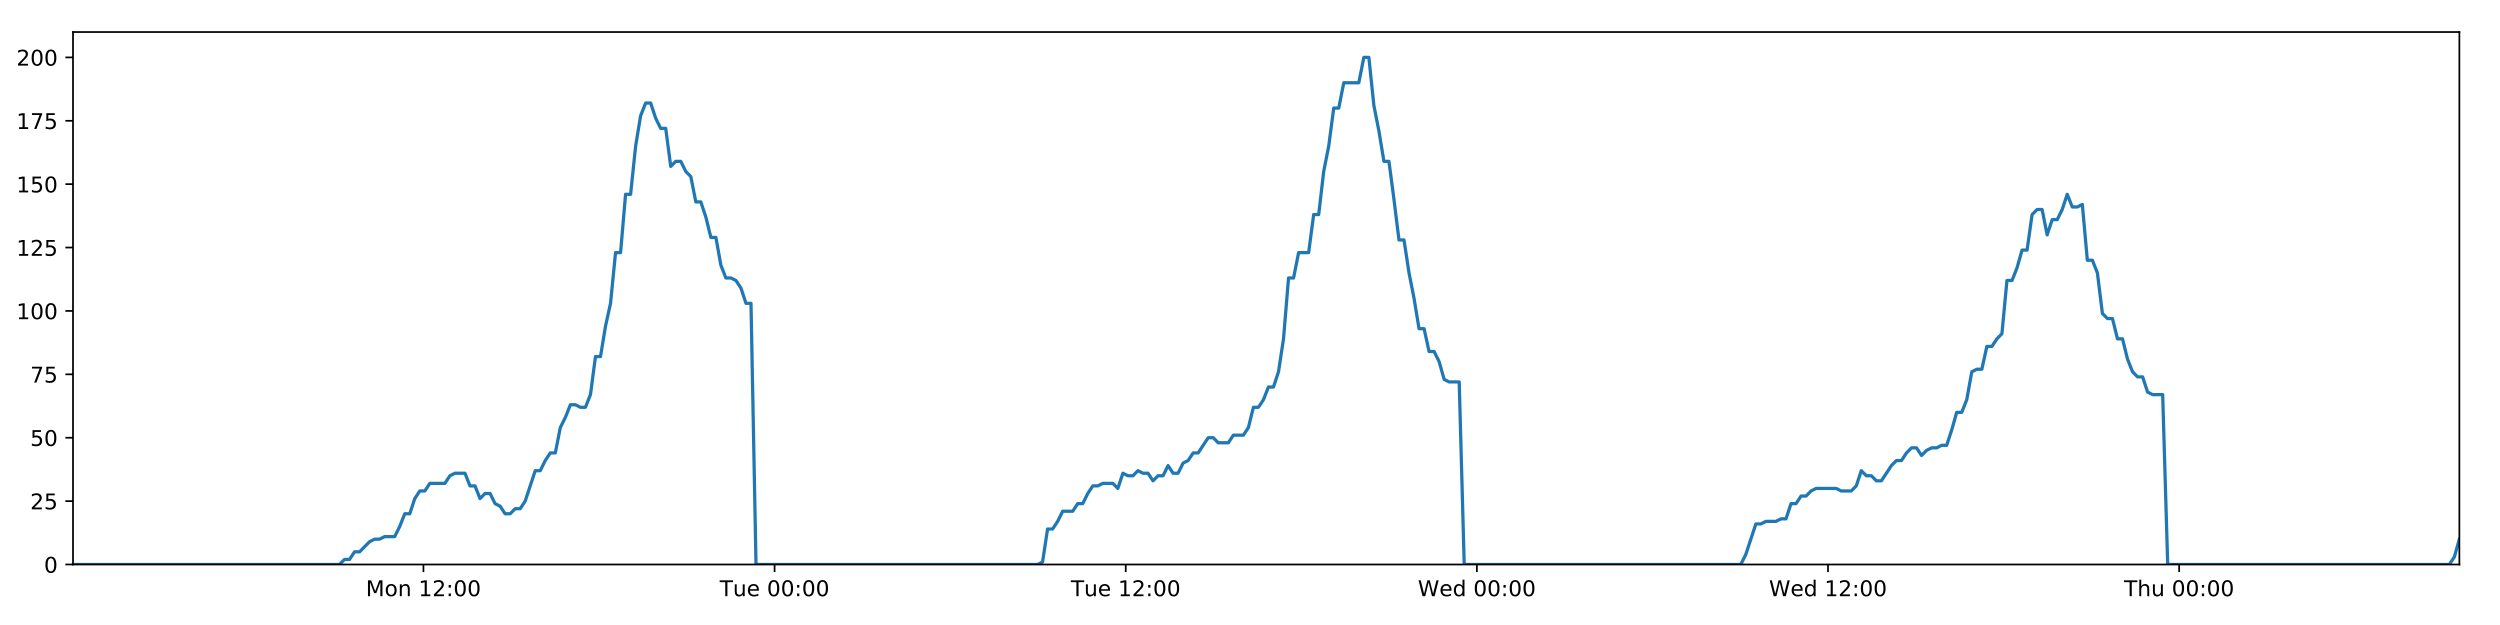
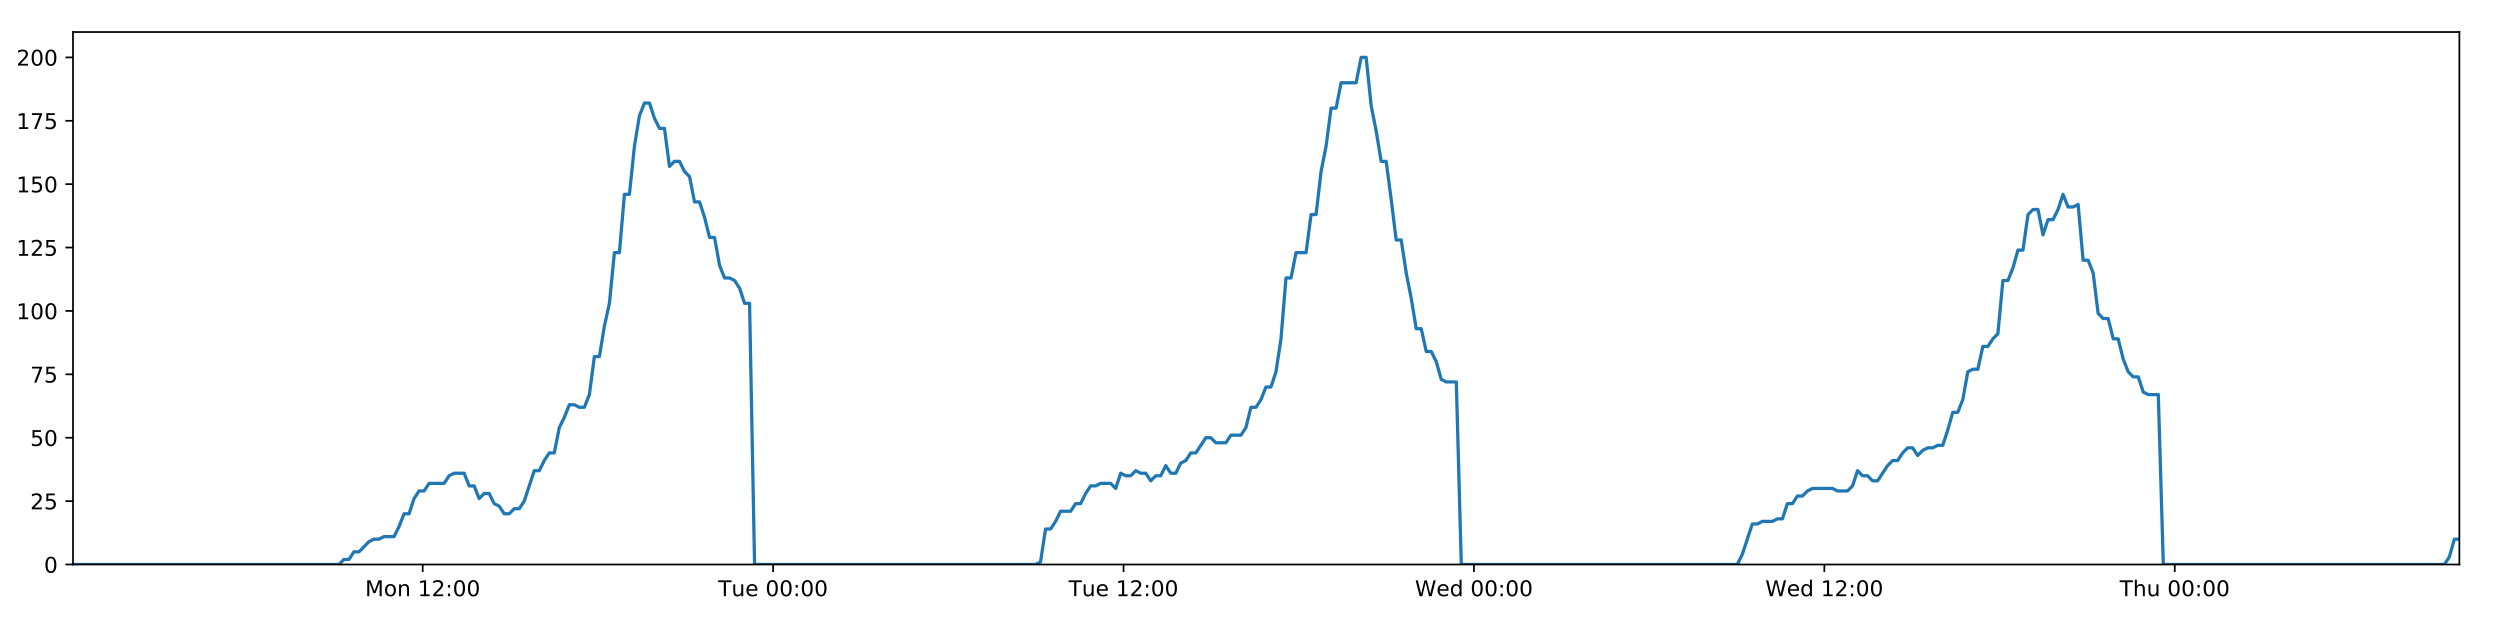
<svg xmlns="http://www.w3.org/2000/svg" xmlns:xlink="http://www.w3.org/1999/xlink" height="288pt" version="1.1" viewBox="0 0 1152 288" width="1152pt">
  <defs>
    <style type="text/css">
*{stroke-linecap:butt;stroke-linejoin:round;}
  </style>
  </defs>
  <g id="figure_1">
    <g id="patch_1">
      <path d="M 0 288  L 1152 288  L 1152 0  L 0 0  z " style="fill:#ffffff;" />
    </g>
    <g id="axes_1">
      <g id="patch_2">
        <path d="M 33.64 260.12  L 1133.28 260.12  L 1133.28 14.76  L 33.64 14.76  z " style="fill:#ffffff;" />
      </g>
      <g id="matplotlib.axis_1">
        <g id="xtick_1">
          <g id="line2d_1">
            <defs>
-               <path d="M 0 0  L 0 3.5  " id="m00badd3211" style="stroke:#000000;stroke-width:0.8;" />
-             </defs>
-             <g>
-               <use style="stroke:#000000;stroke-width:0.8;" x="195.12" xlink:href="#m00badd3211" y="260.12" />
+               <path d="M 0 0  L 0 3.5  " id="med8daaebae" style="stroke:#000000;stroke-width:0.8;" />
+             </defs>
+             <g>
+               <use style="stroke:#000000;stroke-width:0.8;" x="194.781" xlink:href="#med8daaebae" y="260.12" />
            </g>
          </g>
          <g id="text_1">
            <defs>
              <path d="M 9.812 72.906  L 24.516 72.906  L 43.109 23.297  L 61.812 72.906  L 76.516 72.906  L 76.516 0  L 66.891 0  L 66.891 64.016  L 48.094 14.016  L 38.188 14.016  L 19.391 64.016  L 19.391 0  L 9.812 0  z " id="DejaVuSans-77" />
              <path d="M 30.609 48.391  Q 23.391 48.391 19.188 42.75  Q 14.984 37.109 14.984 27.297  Q 14.984 17.484 19.156 11.844  Q 23.344 6.203 30.609 6.203  Q 37.797 6.203 41.984 11.859  Q 46.188 17.531 46.188 27.297  Q 46.188 37.016 41.984 42.703  Q 37.797 48.391 30.609 48.391  z M 30.609 56  Q 42.328 56 49.016 48.375  Q 55.719 40.766 55.719 27.297  Q 55.719 13.875 49.016 6.219  Q 42.328 -1.422 30.609 -1.422  Q 18.844 -1.422 12.172 6.219  Q 5.516 13.875 5.516 27.297  Q 5.516 40.766 12.172 48.375  Q 18.844 56 30.609 56  z " id="DejaVuSans-111" />
              <path d="M 54.891 33.016  L 54.891 0  L 45.906 0  L 45.906 32.719  Q 45.906 40.484 42.875 44.328  Q 39.844 48.188 33.797 48.188  Q 26.516 48.188 22.312 43.547  Q 18.109 38.922 18.109 30.906  L 18.109 0  L 9.078 0  L 9.078 54.688  L 18.109 54.688  L 18.109 46.188  Q 21.344 51.125 25.703 53.562  Q 30.078 56 35.797 56  Q 45.219 56 50.047 50.172  Q 54.891 44.344 54.891 33.016  z " id="DejaVuSans-110" />
              <path id="DejaVuSans-32" />
              <path d="M 12.406 8.297  L 28.516 8.297  L 28.516 63.922  L 10.984 60.406  L 10.984 69.391  L 28.422 72.906  L 38.281 72.906  L 38.281 8.297  L 54.391 8.297  L 54.391 0  L 12.406 0  z " id="DejaVuSans-49" />
              <path d="M 19.188 8.297  L 53.609 8.297  L 53.609 0  L 7.328 0  L 7.328 8.297  Q 12.938 14.109 22.625 23.891  Q 32.328 33.688 34.812 36.531  Q 39.547 41.844 41.422 45.531  Q 43.312 49.219 43.312 52.781  Q 43.312 58.594 39.234 62.25  Q 35.156 65.922 28.609 65.922  Q 23.969 65.922 18.812 64.312  Q 13.672 62.703 7.812 59.422  L 7.812 69.391  Q 13.766 71.781 18.938 73  Q 24.125 74.219 28.422 74.219  Q 39.75 74.219 46.484 68.547  Q 53.219 62.891 53.219 53.422  Q 53.219 48.922 51.531 44.891  Q 49.859 40.875 45.406 35.406  Q 44.188 33.984 37.641 27.219  Q 31.109 20.453 19.188 8.297  z " id="DejaVuSans-50" />
              <path d="M 11.719 12.406  L 22.016 12.406  L 22.016 0  L 11.719 0  z M 11.719 51.703  L 22.016 51.703  L 22.016 39.312  L 11.719 39.312  z " id="DejaVuSans-58" />
              <path d="M 31.781 66.406  Q 24.172 66.406 20.328 58.906  Q 16.5 51.422 16.5 36.375  Q 16.5 21.391 20.328 13.891  Q 24.172 6.391 31.781 6.391  Q 39.453 6.391 43.281 13.891  Q 47.125 21.391 47.125 36.375  Q 47.125 51.422 43.281 58.906  Q 39.453 66.406 31.781 66.406  z M 31.781 74.219  Q 44.047 74.219 50.516 64.516  Q 56.984 54.828 56.984 36.375  Q 56.984 17.969 50.516 8.266  Q 44.047 -1.422 31.781 -1.422  Q 19.531 -1.422 13.062 8.266  Q 6.594 17.969 6.594 36.375  Q 6.594 54.828 13.062 64.516  Q 19.531 74.219 31.781 74.219  z " id="DejaVuSans-48" />
            </defs>
-             <g transform="translate(168.5791 274.7184)scale(0.1 -0.1)">
+             <g transform="translate(168.2405 274.7184)scale(0.1 -0.1)">
              <use xlink:href="#DejaVuSans-77" />
              <use x="86.279" xlink:href="#DejaVuSans-111" />
              <use x="147.461" xlink:href="#DejaVuSans-110" />
              <use x="210.84" xlink:href="#DejaVuSans-32" />
              <use x="242.627" xlink:href="#DejaVuSans-49" />
              <use x="306.25" xlink:href="#DejaVuSans-50" />
              <use x="369.873" xlink:href="#DejaVuSans-58" />
              <use x="403.564" xlink:href="#DejaVuSans-48" />
              <use x="467.188" xlink:href="#DejaVuSans-48" />
            </g>
          </g>
        </g>
        <g id="xtick_2">
          <g id="line2d_2">
            <g>
-               <use style="stroke:#000000;stroke-width:0.8;" x="356.927" xlink:href="#m00badd3211" y="260.12" />
+               <use style="stroke:#000000;stroke-width:0.8;" x="356.25" xlink:href="#med8daaebae" y="260.12" />
            </g>
          </g>
          <g id="text_2">
            <defs>
              <path d="M -0.297 72.906  L 61.375 72.906  L 61.375 64.594  L 35.5 64.594  L 35.5 0  L 25.594 0  L 25.594 64.594  L -0.297 64.594  z " id="DejaVuSans-84" />
              <path d="M 8.5 21.578  L 8.5 54.688  L 17.484 54.688  L 17.484 21.922  Q 17.484 14.156 20.5 10.266  Q 23.531 6.391 29.594 6.391  Q 36.859 6.391 41.078 11.031  Q 45.312 15.672 45.312 23.688  L 45.312 54.688  L 54.297 54.688  L 54.297 0  L 45.312 0  L 45.312 8.406  Q 42.047 3.422 37.719 1  Q 33.406 -1.422 27.688 -1.422  Q 18.266 -1.422 13.375 4.438  Q 8.5 10.297 8.5 21.578  z M 31.109 56  z " id="DejaVuSans-117" />
              <path d="M 56.203 29.594  L 56.203 25.203  L 14.891 25.203  Q 15.484 15.922 20.484 11.062  Q 25.484 6.203 34.422 6.203  Q 39.594 6.203 44.453 7.469  Q 49.312 8.734 54.109 11.281  L 54.109 2.781  Q 49.266 0.734 44.188 -0.344  Q 39.109 -1.422 33.891 -1.422  Q 20.797 -1.422 13.156 6.188  Q 5.516 13.812 5.516 26.812  Q 5.516 40.234 12.766 48.109  Q 20.016 56 32.328 56  Q 43.359 56 49.781 48.891  Q 56.203 41.797 56.203 29.594  z M 47.219 32.234  Q 47.125 39.594 43.094 43.984  Q 39.062 48.391 32.422 48.391  Q 24.906 48.391 20.391 44.141  Q 15.875 39.891 15.188 32.172  z " id="DejaVuSans-101" />
            </defs>
-             <g transform="translate(331.6415 274.7184)scale(0.1 -0.1)">
+             <g transform="translate(330.9636 274.7184)scale(0.1 -0.1)">
              <use xlink:href="#DejaVuSans-84" />
              <use x="60.85" xlink:href="#DejaVuSans-117" />
              <use x="124.229" xlink:href="#DejaVuSans-101" />
              <use x="185.752" xlink:href="#DejaVuSans-32" />
              <use x="217.539" xlink:href="#DejaVuSans-48" />
              <use x="281.162" xlink:href="#DejaVuSans-48" />
              <use x="344.785" xlink:href="#DejaVuSans-58" />
              <use x="378.477" xlink:href="#DejaVuSans-48" />
              <use x="442.1" xlink:href="#DejaVuSans-48" />
            </g>
          </g>
        </g>
        <g id="xtick_3">
          <g id="line2d_3">
            <g>
-               <use style="stroke:#000000;stroke-width:0.8;" x="518.735" xlink:href="#m00badd3211" y="260.12" />
+               <use style="stroke:#000000;stroke-width:0.8;" x="517.718" xlink:href="#med8daaebae" y="260.12" />
            </g>
          </g>
          <g id="text_3">
-             <g transform="translate(493.4492 274.7184)scale(0.1 -0.1)">
+             <g transform="translate(492.432 274.7184)scale(0.1 -0.1)">
              <use xlink:href="#DejaVuSans-84" />
              <use x="60.85" xlink:href="#DejaVuSans-117" />
              <use x="124.229" xlink:href="#DejaVuSans-101" />
              <use x="185.752" xlink:href="#DejaVuSans-32" />
              <use x="217.539" xlink:href="#DejaVuSans-49" />
              <use x="281.162" xlink:href="#DejaVuSans-50" />
              <use x="344.785" xlink:href="#DejaVuSans-58" />
              <use x="378.477" xlink:href="#DejaVuSans-48" />
              <use x="442.1" xlink:href="#DejaVuSans-48" />
            </g>
          </g>
        </g>
        <g id="xtick_4">
          <g id="line2d_4">
            <g>
-               <use style="stroke:#000000;stroke-width:0.8;" x="680.543" xlink:href="#m00badd3211" y="260.12" />
+               <use style="stroke:#000000;stroke-width:0.8;" x="679.186" xlink:href="#med8daaebae" y="260.12" />
            </g>
          </g>
          <g id="text_4">
            <defs>
              <path d="M 3.328 72.906  L 13.281 72.906  L 28.609 11.281  L 43.891 72.906  L 54.984 72.906  L 70.312 11.281  L 85.594 72.906  L 95.609 72.906  L 77.297 0  L 64.891 0  L 49.516 63.281  L 33.984 0  L 21.578 0  z " id="DejaVuSans-87" />
              <path d="M 45.406 46.391  L 45.406 75.984  L 54.391 75.984  L 54.391 0  L 45.406 0  L 45.406 8.203  Q 42.578 3.328 38.25 0.953  Q 33.938 -1.422 27.875 -1.422  Q 17.969 -1.422 11.734 6.484  Q 5.516 14.406 5.516 27.297  Q 5.516 40.188 11.734 48.094  Q 17.969 56 27.875 56  Q 33.938 56 38.25 53.625  Q 42.578 51.266 45.406 46.391  z M 14.797 27.297  Q 14.797 17.391 18.875 11.75  Q 22.953 6.109 30.078 6.109  Q 37.203 6.109 41.297 11.75  Q 45.406 17.391 45.406 27.297  Q 45.406 37.203 41.297 42.844  Q 37.203 48.484 30.078 48.484  Q 22.953 48.484 18.875 42.844  Q 14.797 37.203 14.797 27.297  z " id="DejaVuSans-100" />
            </defs>
-             <g transform="translate(653.3539 274.7184)scale(0.1 -0.1)">
+             <g transform="translate(651.9973 274.7184)scale(0.1 -0.1)">
              <use xlink:href="#DejaVuSans-87" />
              <use x="98.799" xlink:href="#DejaVuSans-101" />
              <use x="160.322" xlink:href="#DejaVuSans-100" />
              <use x="223.799" xlink:href="#DejaVuSans-32" />
              <use x="255.586" xlink:href="#DejaVuSans-48" />
              <use x="319.209" xlink:href="#DejaVuSans-48" />
              <use x="382.832" xlink:href="#DejaVuSans-58" />
              <use x="416.523" xlink:href="#DejaVuSans-48" />
              <use x="480.146" xlink:href="#DejaVuSans-48" />
            </g>
          </g>
        </g>
        <g id="xtick_5">
          <g id="line2d_5">
            <g>
-               <use style="stroke:#000000;stroke-width:0.8;" x="842.351" xlink:href="#m00badd3211" y="260.12" />
+               <use style="stroke:#000000;stroke-width:0.8;" x="840.655" xlink:href="#med8daaebae" y="260.12" />
            </g>
          </g>
          <g id="text_5">
-             <g transform="translate(815.1616 274.7184)scale(0.1 -0.1)">
+             <g transform="translate(813.4657 274.7184)scale(0.1 -0.1)">
              <use xlink:href="#DejaVuSans-87" />
              <use x="98.799" xlink:href="#DejaVuSans-101" />
              <use x="160.322" xlink:href="#DejaVuSans-100" />
              <use x="223.799" xlink:href="#DejaVuSans-32" />
              <use x="255.586" xlink:href="#DejaVuSans-49" />
              <use x="319.209" xlink:href="#DejaVuSans-50" />
              <use x="382.832" xlink:href="#DejaVuSans-58" />
              <use x="416.523" xlink:href="#DejaVuSans-48" />
              <use x="480.146" xlink:href="#DejaVuSans-48" />
            </g>
          </g>
        </g>
        <g id="xtick_6">
          <g id="line2d_6">
            <g>
-               <use style="stroke:#000000;stroke-width:0.8;" x="1004.158" xlink:href="#m00badd3211" y="260.12" />
+               <use style="stroke:#000000;stroke-width:0.8;" x="1002.123" xlink:href="#med8daaebae" y="260.12" />
            </g>
          </g>
          <g id="text_6">
            <defs>
              <path d="M 54.891 33.016  L 54.891 0  L 45.906 0  L 45.906 32.719  Q 45.906 40.484 42.875 44.328  Q 39.844 48.188 33.797 48.188  Q 26.516 48.188 22.312 43.547  Q 18.109 38.922 18.109 30.906  L 18.109 0  L 9.078 0  L 9.078 75.984  L 18.109 75.984  L 18.109 46.188  Q 21.344 51.125 25.703 53.562  Q 30.078 56 35.797 56  Q 45.219 56 50.047 50.172  Q 54.891 44.344 54.891 33.016  z " id="DejaVuSans-104" />
            </defs>
-             <g transform="translate(978.7685 274.7184)scale(0.1 -0.1)">
+             <g transform="translate(976.7333 274.7184)scale(0.1 -0.1)">
              <use xlink:href="#DejaVuSans-84" />
              <use x="61.084" xlink:href="#DejaVuSans-104" />
              <use x="124.463" xlink:href="#DejaVuSans-117" />
              <use x="187.842" xlink:href="#DejaVuSans-32" />
              <use x="219.629" xlink:href="#DejaVuSans-48" />
              <use x="283.252" xlink:href="#DejaVuSans-48" />
              <use x="346.875" xlink:href="#DejaVuSans-58" />
              <use x="380.566" xlink:href="#DejaVuSans-48" />
              <use x="444.189" xlink:href="#DejaVuSans-48" />
            </g>
          </g>
        </g>
      </g>
      <g id="matplotlib.axis_2">
        <g id="ytick_1">
          <g id="line2d_7">
            <defs>
-               <path d="M 0 0  L -3.5 0  " id="m3d25b4b4c2" style="stroke:#000000;stroke-width:0.8;" />
-             </defs>
-             <g>
-               <use style="stroke:#000000;stroke-width:0.8;" x="33.64" xlink:href="#m3d25b4b4c2" y="260.12" />
+               <path d="M 0 0  L -3.5 0  " id="m9ca6d13f83" style="stroke:#000000;stroke-width:0.8;" />
+             </defs>
+             <g>
+               <use style="stroke:#000000;stroke-width:0.8;" x="33.64" xlink:href="#m9ca6d13f83" y="260.12" />
            </g>
          </g>
          <g id="text_7">
            <g transform="translate(20.2775 263.9192)scale(0.1 -0.1)">
              <use xlink:href="#DejaVuSans-48" />
            </g>
          </g>
        </g>
        <g id="ytick_2">
          <g id="line2d_8">
            <g>
-               <use style="stroke:#000000;stroke-width:0.8;" x="33.64" xlink:href="#m3d25b4b4c2" y="230.91" />
+               <use style="stroke:#000000;stroke-width:0.8;" x="33.64" xlink:href="#m9ca6d13f83" y="230.91" />
            </g>
          </g>
          <g id="text_8">
            <defs>
              <path d="M 10.797 72.906  L 49.516 72.906  L 49.516 64.594  L 19.828 64.594  L 19.828 46.734  Q 21.969 47.469 24.109 47.828  Q 26.266 48.188 28.422 48.188  Q 40.625 48.188 47.75 41.5  Q 54.891 34.812 54.891 23.391  Q 54.891 11.625 47.562 5.094  Q 40.234 -1.422 26.906 -1.422  Q 22.312 -1.422 17.547 -0.641  Q 12.797 0.141 7.719 1.703  L 7.719 11.625  Q 12.109 9.234 16.797 8.062  Q 21.484 6.891 26.703 6.891  Q 35.156 6.891 40.078 11.328  Q 45.016 15.766 45.016 23.391  Q 45.016 31 40.078 35.438  Q 35.156 39.891 26.703 39.891  Q 22.75 39.891 18.812 39.016  Q 14.891 38.141 10.797 36.281  z " id="DejaVuSans-53" />
            </defs>
            <g transform="translate(13.915 234.7097)scale(0.1 -0.1)">
              <use xlink:href="#DejaVuSans-50" />
              <use x="63.623" xlink:href="#DejaVuSans-53" />
            </g>
          </g>
        </g>
        <g id="ytick_3">
          <g id="line2d_9">
            <g>
-               <use style="stroke:#000000;stroke-width:0.8;" x="33.64" xlink:href="#m3d25b4b4c2" y="201.701" />
+               <use style="stroke:#000000;stroke-width:0.8;" x="33.64" xlink:href="#m9ca6d13f83" y="201.701" />
            </g>
          </g>
          <g id="text_9">
            <g transform="translate(13.915 205.5002)scale(0.1 -0.1)">
              <use xlink:href="#DejaVuSans-53" />
              <use x="63.623" xlink:href="#DejaVuSans-48" />
            </g>
          </g>
        </g>
        <g id="ytick_4">
          <g id="line2d_10">
            <g>
-               <use style="stroke:#000000;stroke-width:0.8;" x="33.64" xlink:href="#m3d25b4b4c2" y="172.491" />
+               <use style="stroke:#000000;stroke-width:0.8;" x="33.64" xlink:href="#m9ca6d13f83" y="172.491" />
            </g>
          </g>
          <g id="text_10">
            <defs>
              <path d="M 8.203 72.906  L 55.078 72.906  L 55.078 68.703  L 28.609 0  L 18.312 0  L 43.219 64.594  L 8.203 64.594  z " id="DejaVuSans-55" />
            </defs>
            <g transform="translate(13.915 176.2906)scale(0.1 -0.1)">
              <use xlink:href="#DejaVuSans-55" />
              <use x="63.623" xlink:href="#DejaVuSans-53" />
            </g>
          </g>
        </g>
        <g id="ytick_5">
          <g id="line2d_11">
            <g>
-               <use style="stroke:#000000;stroke-width:0.8;" x="33.64" xlink:href="#m3d25b4b4c2" y="143.282" />
+               <use style="stroke:#000000;stroke-width:0.8;" x="33.64" xlink:href="#m9ca6d13f83" y="143.282" />
            </g>
          </g>
          <g id="text_11">
            <g transform="translate(7.5525 147.0811)scale(0.1 -0.1)">
              <use xlink:href="#DejaVuSans-49" />
              <use x="63.623" xlink:href="#DejaVuSans-48" />
              <use x="127.246" xlink:href="#DejaVuSans-48" />
            </g>
          </g>
        </g>
        <g id="ytick_6">
          <g id="line2d_12">
            <g>
-               <use style="stroke:#000000;stroke-width:0.8;" x="33.64" xlink:href="#m3d25b4b4c2" y="114.072" />
+               <use style="stroke:#000000;stroke-width:0.8;" x="33.64" xlink:href="#m9ca6d13f83" y="114.072" />
            </g>
          </g>
          <g id="text_12">
            <g transform="translate(7.5525 117.8716)scale(0.1 -0.1)">
              <use xlink:href="#DejaVuSans-49" />
              <use x="63.623" xlink:href="#DejaVuSans-50" />
              <use x="127.246" xlink:href="#DejaVuSans-53" />
            </g>
          </g>
        </g>
        <g id="ytick_7">
          <g id="line2d_13">
            <g>
-               <use style="stroke:#000000;stroke-width:0.8;" x="33.64" xlink:href="#m3d25b4b4c2" y="84.863" />
+               <use style="stroke:#000000;stroke-width:0.8;" x="33.64" xlink:href="#m9ca6d13f83" y="84.863" />
            </g>
          </g>
          <g id="text_13">
            <g transform="translate(7.5525 88.66208)scale(0.1 -0.1)">
              <use xlink:href="#DejaVuSans-49" />
              <use x="63.623" xlink:href="#DejaVuSans-53" />
              <use x="127.246" xlink:href="#DejaVuSans-48" />
            </g>
          </g>
        </g>
        <g id="ytick_8">
          <g id="line2d_14">
            <g>
-               <use style="stroke:#000000;stroke-width:0.8;" x="33.64" xlink:href="#m3d25b4b4c2" y="55.653" />
+               <use style="stroke:#000000;stroke-width:0.8;" x="33.64" xlink:href="#m9ca6d13f83" y="55.653" />
            </g>
          </g>
          <g id="text_14">
            <g transform="translate(7.5525 59.45255)scale(0.1 -0.1)">
              <use xlink:href="#DejaVuSans-49" />
              <use x="63.623" xlink:href="#DejaVuSans-55" />
              <use x="127.246" xlink:href="#DejaVuSans-53" />
            </g>
          </g>
        </g>
        <g id="ytick_9">
          <g id="line2d_15">
            <g>
-               <use style="stroke:#000000;stroke-width:0.8;" x="33.64" xlink:href="#m3d25b4b4c2" y="26.444" />
+               <use style="stroke:#000000;stroke-width:0.8;" x="33.64" xlink:href="#m9ca6d13f83" y="26.444" />
            </g>
          </g>
          <g id="text_15">
            <g transform="translate(7.5525 30.24303)scale(0.1 -0.1)">
              <use xlink:href="#DejaVuSans-50" />
              <use x="63.623" xlink:href="#DejaVuSans-48" />
              <use x="127.246" xlink:href="#DejaVuSans-48" />
            </g>
          </g>
        </g>
      </g>
      <g id="line2d_16">
-         <path clip-path="url(#p68c3a4468c)" d="M 33.64 260.12  L 156.433 260.12  L 158.747 257.783  L 161.062 257.783  L 163.377 254.278  L 165.692 254.278  L 170.317 249.605  L 172.631 248.436  L 174.942 248.436  L 177.254 247.268  L 181.88 247.268  L 184.193 242.594  L 186.506 236.752  L 188.818 236.752  L 191.131 229.742  L 193.447 226.237  L 195.759 226.237  L 198.072 222.732  L 205.008 222.732  L 207.32 219.227  L 209.631 218.058  L 214.257 218.058  L 216.569 223.9  L 218.881 223.9  L 221.196 229.742  L 223.508 227.405  L 225.821 227.405  L 228.133 232.079  L 230.445 233.247  L 232.758 236.752  L 235.071 236.752  L 237.386 234.416  L 239.696 234.416  L 242.009 230.91  L 246.631 216.89  L 248.941 216.89  L 251.253 212.216  L 253.566 208.711  L 255.881 208.711  L 258.192 197.027  L 260.514 192.354  L 262.834 186.512  L 265.145 186.512  L 267.458 187.68  L 269.77 187.68  L 272.082 181.838  L 274.395 164.313  L 276.705 164.313  L 279.018 150.292  L 281.331 139.777  L 283.644 116.409  L 285.956 116.409  L 288.267 89.536  L 290.582 89.536  L 292.893 67.337  L 295.204 53.317  L 297.515 47.475  L 299.826 47.475  L 302.137 54.485  L 304.448 59.158  L 306.76 59.158  L 309.074 76.684  L 311.384 74.347  L 313.699 74.347  L 316.013 79.021  L 318.323 81.358  L 320.638 93.042  L 322.948 93.042  L 325.259 100.052  L 327.57 109.399  L 329.88 109.399  L 332.192 122.251  L 334.503 128.093  L 336.818 128.093  L 339.127 129.261  L 341.439 132.766  L 343.75 139.777  L 346.059 139.777  L 348.368 260.12  L 478.135 260.12  L 480.409 258.952  L 482.727 243.763  L 485.044 243.763  L 487.36 240.258  L 489.672 235.584  L 494.304 235.584  L 496.616 232.079  L 498.928 232.079  L 501.24 227.405  L 503.553 223.9  L 505.863 223.9  L 508.178 222.732  L 512.8 222.732  L 515.112 225.069  L 517.429 218.058  L 519.745 219.227  L 522.055 219.227  L 524.367 216.89  L 526.68 218.058  L 528.993 218.058  L 531.304 221.563  L 533.615 219.227  L 535.927 219.227  L 538.242 214.553  L 540.552 218.058  L 542.862 218.058  L 545.173 213.385  L 547.488 212.216  L 549.804 208.711  L 552.117 208.711  L 556.739 201.701  L 559.054 201.701  L 561.369 204.038  L 566.007 204.038  L 568.317 200.533  L 572.943 200.533  L 575.259 197.027  L 577.571 187.68  L 579.882 187.68  L 582.192 184.175  L 584.504 178.333  L 586.816 178.333  L 589.132 171.323  L 591.444 156.134  L 593.757 128.093  L 596.075 128.093  L 598.396 116.409  L 603.019 116.409  L 605.338 98.883  L 607.65 98.883  L 609.961 79.021  L 612.272 67.337  L 614.583 49.811  L 616.894 49.811  L 619.208 38.128  L 626.141 38.128  L 628.457 26.444  L 630.773 26.444  L 633.084 48.643  L 635.396 60.327  L 637.707 74.347  L 640.023 74.347  L 642.334 91.873  L 644.645 110.567  L 646.962 110.567  L 649.273 125.756  L 651.584 137.44  L 653.895 151.461  L 656.212 151.461  L 658.523 161.976  L 660.836 161.976  L 663.154 166.65  L 665.464 174.828  L 667.777 175.997  L 672.401 175.997  L 674.711 260.12  L 802.165 260.12  L 804.476 255.446  L 809.1 241.426  L 811.415 241.426  L 813.727 240.258  L 818.358 240.258  L 820.669 239.089  L 822.98 239.089  L 825.296 232.079  L 827.61 232.079  L 829.922 228.574  L 832.237 228.574  L 834.55 226.237  L 836.864 225.069  L 846.118 225.069  L 848.44 226.237  L 853.062 226.237  L 855.373 223.9  L 857.687 216.89  L 859.998 219.227  L 862.314 219.227  L 864.629 221.563  L 866.94 221.563  L 871.564 214.553  L 873.879 212.216  L 876.195 212.216  L 878.505 208.711  L 880.82 206.374  L 883.135 206.374  L 885.447 209.88  L 887.762 207.543  L 890.076 206.374  L 892.392 206.374  L 894.709 205.206  L 897.021 205.206  L 899.333 198.196  L 901.648 190.017  L 903.965 190.017  L 906.281 184.175  L 908.596 171.323  L 910.906 170.155  L 913.225 170.155  L 915.541 159.639  L 917.857 159.639  L 920.17 156.134  L 922.486 153.797  L 924.802 129.261  L 927.134 129.261  L 929.447 123.419  L 931.759 115.241  L 934.073 115.241  L 936.386 98.883  L 938.697 96.547  L 941.01 96.547  L 943.324 108.23  L 945.644 101.22  L 947.954 101.22  L 950.264 96.547  L 952.58 89.536  L 954.902 95.378  L 957.219 95.378  L 959.533 94.21  L 961.85 119.914  L 964.165 119.914  L 966.475 125.756  L 968.791 144.45  L 971.106 146.787  L 973.421 146.787  L 975.736 156.134  L 978.046 156.134  L 980.361 165.481  L 982.678 171.323  L 984.988 173.66  L 987.305 173.66  L 989.62 180.67  L 991.93 181.838  L 996.561 181.838  L 998.877 260.12  L 1128.66 260.12  L 1130.97 256.615  L 1133.28 248.436  L 1133.28 248.436  " style="fill:none;stroke:#1f77b4;stroke-linecap:square;stroke-width:1.5;" />
+         <path clip-path="url(#p0b3b5a1263)" d="M 33.64 260.12  L 156.176 260.12  L 158.484 257.783  L 160.795 257.783  L 163.105 254.278  L 165.415 254.278  L 170.03 249.605  L 172.339 248.436  L 174.646 248.436  L 176.953 247.268  L 181.569 247.268  L 183.878 242.594  L 186.186 236.752  L 188.492 236.752  L 190.801 229.742  L 193.112 226.237  L 195.419 226.237  L 197.727 222.732  L 204.649 222.732  L 206.956 219.227  L 209.261 218.058  L 213.878 218.058  L 216.185 223.9  L 218.493 223.9  L 220.803 229.742  L 223.11 227.405  L 225.418 227.405  L 227.725 232.079  L 230.032 233.247  L 232.341 236.752  L 234.648 236.752  L 236.959 234.416  L 239.264 234.416  L 241.572 230.91  L 246.184 216.89  L 248.49 216.89  L 250.797 212.216  L 253.105 208.711  L 255.415 208.711  L 257.722 197.027  L 260.038 192.354  L 262.354 186.512  L 264.66 186.512  L 266.968 187.68  L 269.274 187.68  L 271.582 181.838  L 273.89 164.313  L 276.196 164.313  L 278.503 150.292  L 280.811 139.777  L 283.12 116.409  L 285.427 116.409  L 287.733 89.536  L 290.043 89.536  L 292.35 67.337  L 294.656 53.317  L 296.961 47.475  L 299.267 47.475  L 301.574 54.485  L 303.88 59.158  L 306.188 59.158  L 308.496 76.684  L 310.801 74.347  L 313.112 74.347  L 315.421 79.021  L 317.726 81.358  L 320.036 93.042  L 322.342 93.042  L 324.648 100.052  L 326.954 109.399  L 329.259 109.399  L 331.566 122.251  L 333.872 128.093  L 336.182 128.093  L 338.487 129.261  L 340.793 132.766  L 343.099 139.777  L 345.404 139.777  L 347.708 260.12  L 477.203 260.12  L 479.472 258.952  L 481.785 243.763  L 484.097 243.763  L 486.409 240.258  L 488.716 235.584  L 493.338 235.584  L 495.645 232.079  L 497.952 232.079  L 500.26 227.405  L 502.568 223.9  L 504.873 223.9  L 507.183 222.732  L 511.795 222.732  L 514.102 225.069  L 516.414 218.058  L 518.725 219.227  L 521.031 219.227  L 523.338 216.89  L 525.646 218.058  L 527.955 218.058  L 530.261 221.563  L 532.566 219.227  L 534.874 219.227  L 537.184 214.553  L 539.489 218.058  L 541.795 218.058  L 544.1 213.385  L 546.411 212.216  L 548.721 208.711  L 551.03 208.711  L 555.642 201.701  L 557.952 201.701  L 560.262 204.038  L 564.89 204.038  L 567.196 200.533  L 571.812 200.533  L 574.123 197.027  L 576.43 187.68  L 578.737 187.68  L 581.042 184.175  L 583.349 178.333  L 585.656 178.333  L 587.967 171.323  L 590.274 156.134  L 592.582 128.093  L 594.896 128.093  L 597.212 116.409  L 601.825 116.409  L 604.139 98.883  L 606.446 98.883  L 608.752 79.021  L 611.058 67.337  L 613.364 49.811  L 615.671 49.811  L 617.98 38.128  L 624.898 38.128  L 627.21 26.444  L 629.521 26.444  L 631.827 48.643  L 634.134 60.327  L 636.44 74.347  L 638.752 74.347  L 641.058 91.873  L 643.364 110.567  L 645.676 110.567  L 647.982 125.756  L 650.288 137.44  L 652.594 151.461  L 654.906 151.461  L 657.213 161.976  L 659.521 161.976  L 661.834 166.65  L 664.139 174.828  L 666.447 175.997  L 671.062 175.997  L 673.367 260.12  L 800.553 260.12  L 802.859 255.446  L 807.474 241.426  L 809.784 241.426  L 812.091 240.258  L 816.712 240.258  L 819.019 239.089  L 821.325 239.089  L 823.635 232.079  L 825.945 232.079  L 828.252 228.574  L 830.562 228.574  L 832.871 226.237  L 835.18 225.069  L 844.414 225.069  L 846.731 226.237  L 851.343 226.237  L 853.65 223.9  L 855.959 216.89  L 858.265 219.227  L 860.576 219.227  L 862.887 221.563  L 865.193 221.563  L 869.806 214.553  L 872.117 212.216  L 874.428 212.216  L 876.734 208.711  L 879.043 206.374  L 881.354 206.374  L 883.661 209.88  L 885.97 207.543  L 888.28 206.374  L 890.591 206.374  L 892.903 205.206  L 895.21 205.206  L 897.518 198.196  L 899.827 190.017  L 902.14 190.017  L 904.451 184.175  L 906.761 171.323  L 909.067 170.155  L 911.381 170.155  L 913.692 159.639  L 916.003 159.639  L 918.311 156.134  L 920.622 153.797  L 922.933 129.261  L 925.26 129.261  L 927.568 123.419  L 929.875 115.241  L 932.185 115.241  L 934.493 98.883  L 936.8 96.547  L 939.107 96.547  L 941.416 108.23  L 943.731 101.22  L 946.036 101.22  L 948.342 96.547  L 950.653 89.536  L 952.97 95.378  L 955.282 95.378  L 957.592 94.21  L 959.904 119.914  L 962.214 119.914  L 964.519 125.756  L 966.83 144.45  L 969.14 146.787  L 971.45 146.787  L 973.76 156.134  L 976.065 156.134  L 978.376 165.481  L 980.687 171.323  L 982.993 173.66  L 985.305 173.66  L 987.616 180.67  L 989.92 181.838  L 994.542 181.838  L 996.853 260.12  L 1126.364 260.12  L 1128.669 256.615  L 1130.974 248.436  L 1133.28 248.436  L 1133.28 248.436  " style="fill:none;stroke:#1f77b4;stroke-linecap:square;stroke-width:1.5;" />
      </g>
      <g id="patch_3">
        <path d="M 33.64 260.12  L 33.64 14.76  " style="fill:none;stroke:#000000;stroke-linecap:square;stroke-linejoin:miter;stroke-width:0.8;" />
      </g>
      <g id="patch_4">
        <path d="M 1133.28 260.12  L 1133.28 14.76  " style="fill:none;stroke:#000000;stroke-linecap:square;stroke-linejoin:miter;stroke-width:0.8;" />
      </g>
      <g id="patch_5">
        <path d="M 33.64 260.12  L 1133.28 260.12  " style="fill:none;stroke:#000000;stroke-linecap:square;stroke-linejoin:miter;stroke-width:0.8;" />
      </g>
      <g id="patch_6">
        <path d="M 33.64 14.76  L 1133.28 14.76  " style="fill:none;stroke:#000000;stroke-linecap:square;stroke-linejoin:miter;stroke-width:0.8;" />
      </g>
    </g>
  </g>
  <defs>
-     <clipPath id="p68c3a4468c">
+     <clipPath id="p0b3b5a1263">
      <rect height="245.36" width="1099.64" x="33.64" y="14.76" />
    </clipPath>
  </defs>
</svg>
